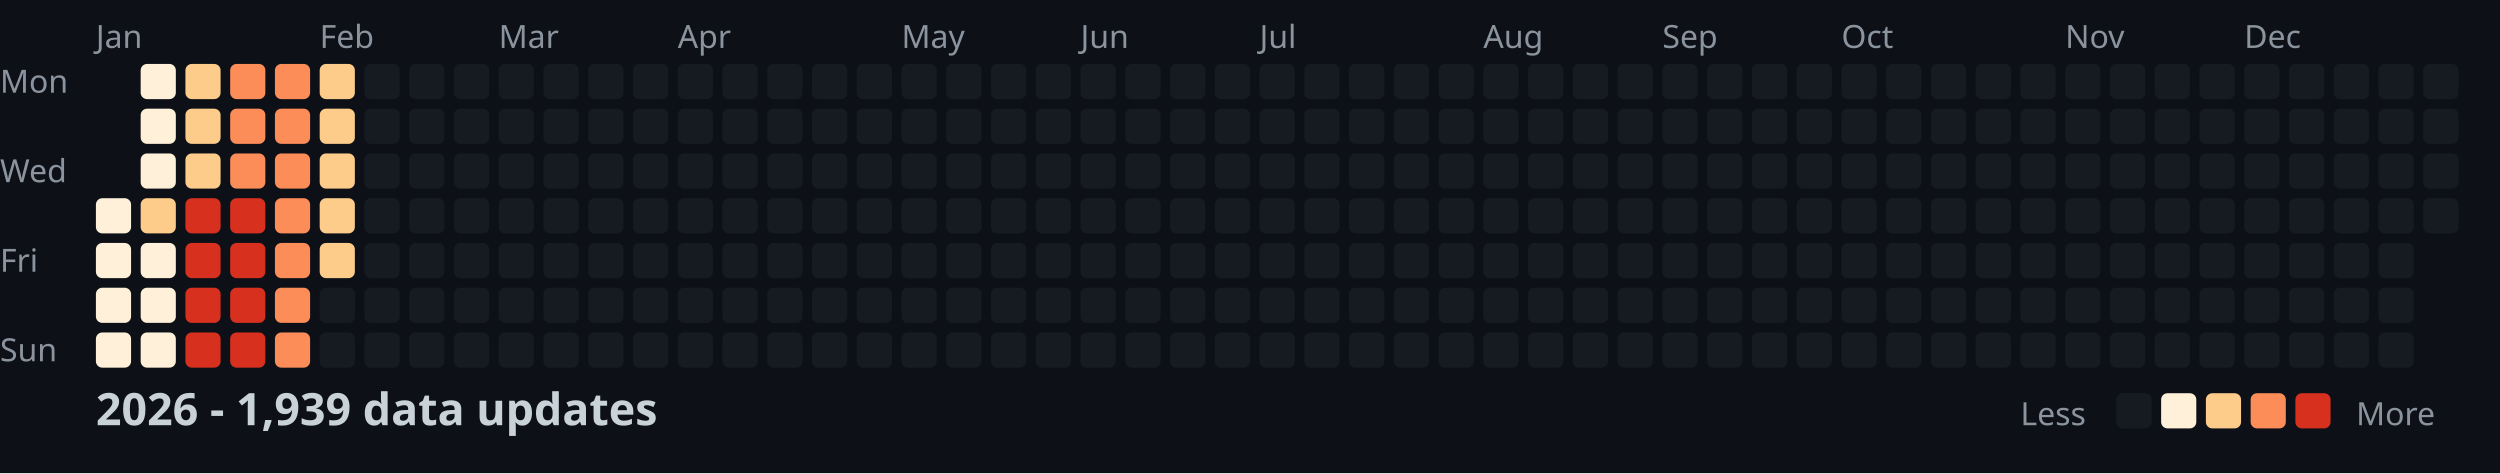
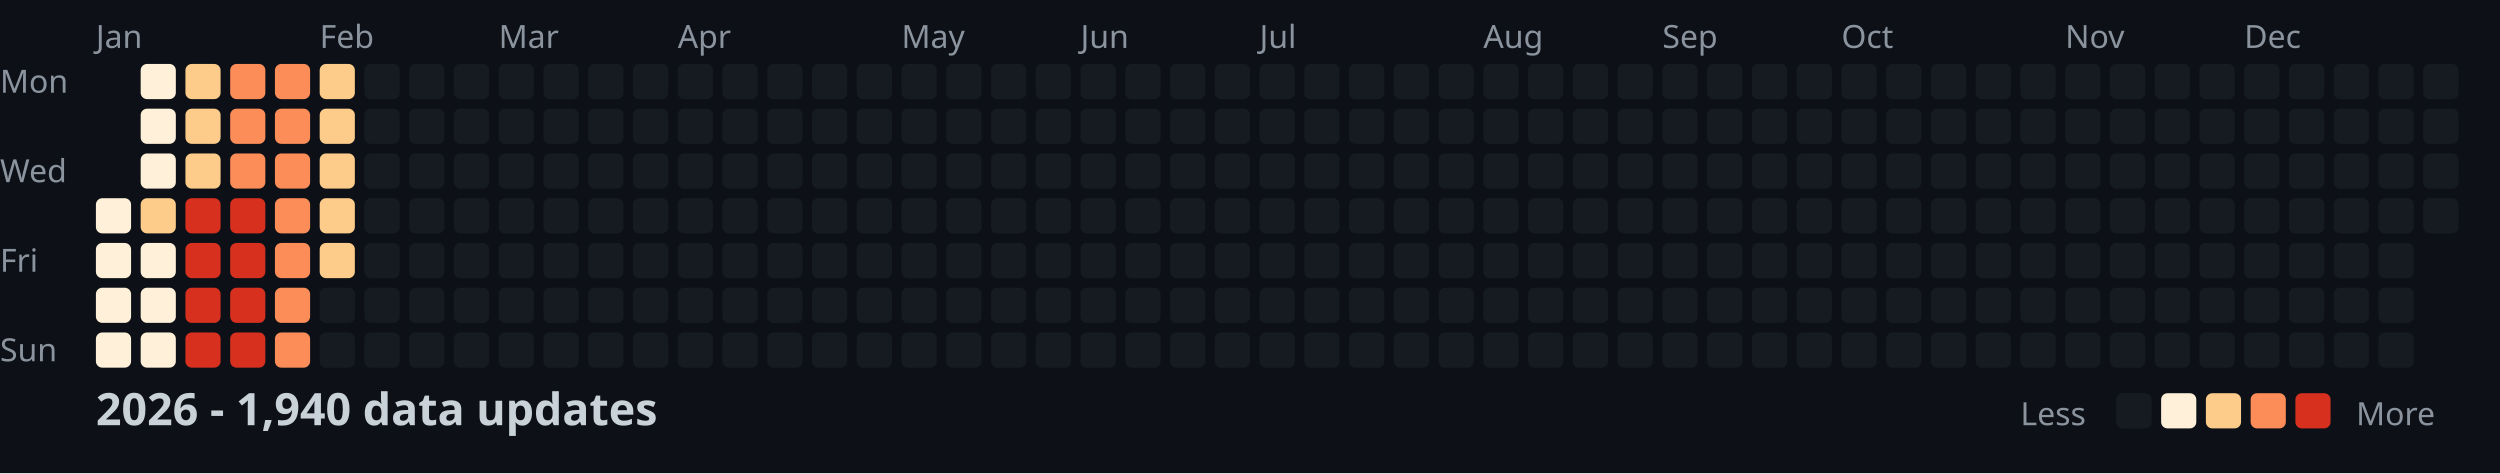
<svg xmlns="http://www.w3.org/2000/svg" width="782" height="148">
  <style>
    .month { font: 10px sans-serif; fill: #8b949e; }
    .day { font: 10px sans-serif; fill: #8b949e; }
    .title { font: bold 14px sans-serif; fill: #c9d1d9; }
    .legend { font: 10px sans-serif; fill: #8b949e; }
  </style>
  <rect width="100%" height="100%" fill="#0d1117" />
  <text x="0" y="29" class="day">Mon</text>
  <text x="0" y="57" class="day">Wed</text>
  <text x="0" y="85" class="day">Fri</text>
  <text x="0" y="113" class="day">Sun</text>
  <text x="30" y="15" class="month">Jan</text>
  <text x="100" y="15" class="month">Feb</text>
  <text x="156" y="15" class="month">Mar</text>
  <text x="212" y="15" class="month">Apr</text>
  <text x="282" y="15" class="month">May</text>
  <text x="338" y="15" class="month">Jun</text>
  <text x="394" y="15" class="month">Jul</text>
  <text x="464" y="15" class="month">Aug</text>
  <text x="520" y="15" class="month">Sep</text>
  <text x="576" y="15" class="month">Oct</text>
  <text x="646" y="15" class="month">Nov</text>
  <text x="702" y="15" class="month">Dec</text>
  <rect x="30" y="62" width="11" height="11" fill="#fef0d9" rx="2" />
  <rect x="30" y="76" width="11" height="11" fill="#fef0d9" rx="2" />
  <rect x="30" y="90" width="11" height="11" fill="#fef0d9" rx="2" />
  <rect x="30" y="104" width="11" height="11" fill="#fef0d9" rx="2" />
  <rect x="44" y="20" width="11" height="11" fill="#fef0d9" rx="2" />
  <rect x="44" y="34" width="11" height="11" fill="#fef0d9" rx="2" />
  <rect x="44" y="48" width="11" height="11" fill="#fef0d9" rx="2" />
  <rect x="44" y="62" width="11" height="11" fill="#fdcc8a" rx="2" />
  <rect x="44" y="76" width="11" height="11" fill="#fef0d9" rx="2" />
  <rect x="44" y="90" width="11" height="11" fill="#fef0d9" rx="2" />
  <rect x="44" y="104" width="11" height="11" fill="#fef0d9" rx="2" />
  <rect x="58" y="20" width="11" height="11" fill="#fdcc8a" rx="2" />
  <rect x="58" y="34" width="11" height="11" fill="#fdcc8a" rx="2" />
  <rect x="58" y="48" width="11" height="11" fill="#fdcc8a" rx="2" />
  <rect x="58" y="62" width="11" height="11" fill="#d7301f" rx="2" />
  <rect x="58" y="76" width="11" height="11" fill="#d7301f" rx="2" />
  <rect x="58" y="90" width="11" height="11" fill="#d7301f" rx="2" />
  <rect x="58" y="104" width="11" height="11" fill="#d7301f" rx="2" />
  <rect x="72" y="20" width="11" height="11" fill="#fc8d59" rx="2" />
  <rect x="72" y="34" width="11" height="11" fill="#fc8d59" rx="2" />
  <rect x="72" y="48" width="11" height="11" fill="#fc8d59" rx="2" />
  <rect x="72" y="62" width="11" height="11" fill="#d7301f" rx="2" />
  <rect x="72" y="76" width="11" height="11" fill="#d7301f" rx="2" />
  <rect x="72" y="90" width="11" height="11" fill="#d7301f" rx="2" />
  <rect x="72" y="104" width="11" height="11" fill="#d7301f" rx="2" />
  <rect x="86" y="20" width="11" height="11" fill="#fc8d59" rx="2" />
  <rect x="86" y="34" width="11" height="11" fill="#fc8d59" rx="2" />
  <rect x="86" y="48" width="11" height="11" fill="#fc8d59" rx="2" />
  <rect x="86" y="62" width="11" height="11" fill="#fc8d59" rx="2" />
  <rect x="86" y="76" width="11" height="11" fill="#fc8d59" rx="2" />
  <rect x="86" y="90" width="11" height="11" fill="#fc8d59" rx="2" />
  <rect x="86" y="104" width="11" height="11" fill="#fc8d59" rx="2" />
  <rect x="100" y="20" width="11" height="11" fill="#fdcc8a" rx="2" />
  <rect x="100" y="34" width="11" height="11" fill="#fdcc8a" rx="2" />
  <rect x="100" y="48" width="11" height="11" fill="#fdcc8a" rx="2" />
  <rect x="100" y="62" width="11" height="11" fill="#fdcc8a" rx="2" />
  <rect x="100" y="76" width="11" height="11" fill="#fdcc8a" rx="2" />
  <rect x="100" y="90" width="11" height="11" fill="#161b22" rx="2" />
  <rect x="100" y="104" width="11" height="11" fill="#161b22" rx="2" />
  <rect x="114" y="20" width="11" height="11" fill="#161b22" rx="2" />
  <rect x="114" y="34" width="11" height="11" fill="#161b22" rx="2" />
  <rect x="114" y="48" width="11" height="11" fill="#161b22" rx="2" />
  <rect x="114" y="62" width="11" height="11" fill="#161b22" rx="2" />
  <rect x="114" y="76" width="11" height="11" fill="#161b22" rx="2" />
  <rect x="114" y="90" width="11" height="11" fill="#161b22" rx="2" />
  <rect x="114" y="104" width="11" height="11" fill="#161b22" rx="2" />
  <rect x="128" y="20" width="11" height="11" fill="#161b22" rx="2" />
  <rect x="128" y="34" width="11" height="11" fill="#161b22" rx="2" />
  <rect x="128" y="48" width="11" height="11" fill="#161b22" rx="2" />
  <rect x="128" y="62" width="11" height="11" fill="#161b22" rx="2" />
  <rect x="128" y="76" width="11" height="11" fill="#161b22" rx="2" />
  <rect x="128" y="90" width="11" height="11" fill="#161b22" rx="2" />
  <rect x="128" y="104" width="11" height="11" fill="#161b22" rx="2" />
  <rect x="142" y="20" width="11" height="11" fill="#161b22" rx="2" />
  <rect x="142" y="34" width="11" height="11" fill="#161b22" rx="2" />
  <rect x="142" y="48" width="11" height="11" fill="#161b22" rx="2" />
  <rect x="142" y="62" width="11" height="11" fill="#161b22" rx="2" />
  <rect x="142" y="76" width="11" height="11" fill="#161b22" rx="2" />
  <rect x="142" y="90" width="11" height="11" fill="#161b22" rx="2" />
  <rect x="142" y="104" width="11" height="11" fill="#161b22" rx="2" />
  <rect x="156" y="20" width="11" height="11" fill="#161b22" rx="2" />
  <rect x="156" y="34" width="11" height="11" fill="#161b22" rx="2" />
  <rect x="156" y="48" width="11" height="11" fill="#161b22" rx="2" />
  <rect x="156" y="62" width="11" height="11" fill="#161b22" rx="2" />
  <rect x="156" y="76" width="11" height="11" fill="#161b22" rx="2" />
  <rect x="156" y="90" width="11" height="11" fill="#161b22" rx="2" />
  <rect x="156" y="104" width="11" height="11" fill="#161b22" rx="2" />
  <rect x="170" y="20" width="11" height="11" fill="#161b22" rx="2" />
  <rect x="170" y="34" width="11" height="11" fill="#161b22" rx="2" />
  <rect x="170" y="48" width="11" height="11" fill="#161b22" rx="2" />
  <rect x="170" y="62" width="11" height="11" fill="#161b22" rx="2" />
  <rect x="170" y="76" width="11" height="11" fill="#161b22" rx="2" />
  <rect x="170" y="90" width="11" height="11" fill="#161b22" rx="2" />
  <rect x="170" y="104" width="11" height="11" fill="#161b22" rx="2" />
  <rect x="184" y="20" width="11" height="11" fill="#161b22" rx="2" />
  <rect x="184" y="34" width="11" height="11" fill="#161b22" rx="2" />
  <rect x="184" y="48" width="11" height="11" fill="#161b22" rx="2" />
  <rect x="184" y="62" width="11" height="11" fill="#161b22" rx="2" />
  <rect x="184" y="76" width="11" height="11" fill="#161b22" rx="2" />
  <rect x="184" y="90" width="11" height="11" fill="#161b22" rx="2" />
  <rect x="184" y="104" width="11" height="11" fill="#161b22" rx="2" />
  <rect x="198" y="20" width="11" height="11" fill="#161b22" rx="2" />
  <rect x="198" y="34" width="11" height="11" fill="#161b22" rx="2" />
  <rect x="198" y="48" width="11" height="11" fill="#161b22" rx="2" />
  <rect x="198" y="62" width="11" height="11" fill="#161b22" rx="2" />
  <rect x="198" y="76" width="11" height="11" fill="#161b22" rx="2" />
  <rect x="198" y="90" width="11" height="11" fill="#161b22" rx="2" />
  <rect x="198" y="104" width="11" height="11" fill="#161b22" rx="2" />
  <rect x="212" y="20" width="11" height="11" fill="#161b22" rx="2" />
  <rect x="212" y="34" width="11" height="11" fill="#161b22" rx="2" />
  <rect x="212" y="48" width="11" height="11" fill="#161b22" rx="2" />
  <rect x="212" y="62" width="11" height="11" fill="#161b22" rx="2" />
  <rect x="212" y="76" width="11" height="11" fill="#161b22" rx="2" />
  <rect x="212" y="90" width="11" height="11" fill="#161b22" rx="2" />
  <rect x="212" y="104" width="11" height="11" fill="#161b22" rx="2" />
  <rect x="226" y="20" width="11" height="11" fill="#161b22" rx="2" />
  <rect x="226" y="34" width="11" height="11" fill="#161b22" rx="2" />
  <rect x="226" y="48" width="11" height="11" fill="#161b22" rx="2" />
  <rect x="226" y="62" width="11" height="11" fill="#161b22" rx="2" />
  <rect x="226" y="76" width="11" height="11" fill="#161b22" rx="2" />
  <rect x="226" y="90" width="11" height="11" fill="#161b22" rx="2" />
  <rect x="226" y="104" width="11" height="11" fill="#161b22" rx="2" />
  <rect x="240" y="20" width="11" height="11" fill="#161b22" rx="2" />
  <rect x="240" y="34" width="11" height="11" fill="#161b22" rx="2" />
  <rect x="240" y="48" width="11" height="11" fill="#161b22" rx="2" />
  <rect x="240" y="62" width="11" height="11" fill="#161b22" rx="2" />
  <rect x="240" y="76" width="11" height="11" fill="#161b22" rx="2" />
  <rect x="240" y="90" width="11" height="11" fill="#161b22" rx="2" />
  <rect x="240" y="104" width="11" height="11" fill="#161b22" rx="2" />
  <rect x="254" y="20" width="11" height="11" fill="#161b22" rx="2" />
  <rect x="254" y="34" width="11" height="11" fill="#161b22" rx="2" />
  <rect x="254" y="48" width="11" height="11" fill="#161b22" rx="2" />
  <rect x="254" y="62" width="11" height="11" fill="#161b22" rx="2" />
  <rect x="254" y="76" width="11" height="11" fill="#161b22" rx="2" />
  <rect x="254" y="90" width="11" height="11" fill="#161b22" rx="2" />
  <rect x="254" y="104" width="11" height="11" fill="#161b22" rx="2" />
  <rect x="268" y="20" width="11" height="11" fill="#161b22" rx="2" />
  <rect x="268" y="34" width="11" height="11" fill="#161b22" rx="2" />
  <rect x="268" y="48" width="11" height="11" fill="#161b22" rx="2" />
  <rect x="268" y="62" width="11" height="11" fill="#161b22" rx="2" />
  <rect x="268" y="76" width="11" height="11" fill="#161b22" rx="2" />
  <rect x="268" y="90" width="11" height="11" fill="#161b22" rx="2" />
  <rect x="268" y="104" width="11" height="11" fill="#161b22" rx="2" />
  <rect x="282" y="20" width="11" height="11" fill="#161b22" rx="2" />
  <rect x="282" y="34" width="11" height="11" fill="#161b22" rx="2" />
  <rect x="282" y="48" width="11" height="11" fill="#161b22" rx="2" />
  <rect x="282" y="62" width="11" height="11" fill="#161b22" rx="2" />
  <rect x="282" y="76" width="11" height="11" fill="#161b22" rx="2" />
  <rect x="282" y="90" width="11" height="11" fill="#161b22" rx="2" />
  <rect x="282" y="104" width="11" height="11" fill="#161b22" rx="2" />
  <rect x="296" y="20" width="11" height="11" fill="#161b22" rx="2" />
  <rect x="296" y="34" width="11" height="11" fill="#161b22" rx="2" />
  <rect x="296" y="48" width="11" height="11" fill="#161b22" rx="2" />
  <rect x="296" y="62" width="11" height="11" fill="#161b22" rx="2" />
  <rect x="296" y="76" width="11" height="11" fill="#161b22" rx="2" />
  <rect x="296" y="90" width="11" height="11" fill="#161b22" rx="2" />
  <rect x="296" y="104" width="11" height="11" fill="#161b22" rx="2" />
  <rect x="310" y="20" width="11" height="11" fill="#161b22" rx="2" />
  <rect x="310" y="34" width="11" height="11" fill="#161b22" rx="2" />
  <rect x="310" y="48" width="11" height="11" fill="#161b22" rx="2" />
  <rect x="310" y="62" width="11" height="11" fill="#161b22" rx="2" />
  <rect x="310" y="76" width="11" height="11" fill="#161b22" rx="2" />
  <rect x="310" y="90" width="11" height="11" fill="#161b22" rx="2" />
  <rect x="310" y="104" width="11" height="11" fill="#161b22" rx="2" />
  <rect x="324" y="20" width="11" height="11" fill="#161b22" rx="2" />
  <rect x="324" y="34" width="11" height="11" fill="#161b22" rx="2" />
  <rect x="324" y="48" width="11" height="11" fill="#161b22" rx="2" />
  <rect x="324" y="62" width="11" height="11" fill="#161b22" rx="2" />
  <rect x="324" y="76" width="11" height="11" fill="#161b22" rx="2" />
  <rect x="324" y="90" width="11" height="11" fill="#161b22" rx="2" />
  <rect x="324" y="104" width="11" height="11" fill="#161b22" rx="2" />
  <rect x="338" y="20" width="11" height="11" fill="#161b22" rx="2" />
  <rect x="338" y="34" width="11" height="11" fill="#161b22" rx="2" />
  <rect x="338" y="48" width="11" height="11" fill="#161b22" rx="2" />
  <rect x="338" y="62" width="11" height="11" fill="#161b22" rx="2" />
  <rect x="338" y="76" width="11" height="11" fill="#161b22" rx="2" />
  <rect x="338" y="90" width="11" height="11" fill="#161b22" rx="2" />
  <rect x="338" y="104" width="11" height="11" fill="#161b22" rx="2" />
  <rect x="352" y="20" width="11" height="11" fill="#161b22" rx="2" />
  <rect x="352" y="34" width="11" height="11" fill="#161b22" rx="2" />
  <rect x="352" y="48" width="11" height="11" fill="#161b22" rx="2" />
  <rect x="352" y="62" width="11" height="11" fill="#161b22" rx="2" />
  <rect x="352" y="76" width="11" height="11" fill="#161b22" rx="2" />
  <rect x="352" y="90" width="11" height="11" fill="#161b22" rx="2" />
  <rect x="352" y="104" width="11" height="11" fill="#161b22" rx="2" />
  <rect x="366" y="20" width="11" height="11" fill="#161b22" rx="2" />
  <rect x="366" y="34" width="11" height="11" fill="#161b22" rx="2" />
  <rect x="366" y="48" width="11" height="11" fill="#161b22" rx="2" />
  <rect x="366" y="62" width="11" height="11" fill="#161b22" rx="2" />
  <rect x="366" y="76" width="11" height="11" fill="#161b22" rx="2" />
  <rect x="366" y="90" width="11" height="11" fill="#161b22" rx="2" />
  <rect x="366" y="104" width="11" height="11" fill="#161b22" rx="2" />
  <rect x="380" y="20" width="11" height="11" fill="#161b22" rx="2" />
  <rect x="380" y="34" width="11" height="11" fill="#161b22" rx="2" />
  <rect x="380" y="48" width="11" height="11" fill="#161b22" rx="2" />
  <rect x="380" y="62" width="11" height="11" fill="#161b22" rx="2" />
  <rect x="380" y="76" width="11" height="11" fill="#161b22" rx="2" />
  <rect x="380" y="90" width="11" height="11" fill="#161b22" rx="2" />
  <rect x="380" y="104" width="11" height="11" fill="#161b22" rx="2" />
  <rect x="394" y="20" width="11" height="11" fill="#161b22" rx="2" />
  <rect x="394" y="34" width="11" height="11" fill="#161b22" rx="2" />
  <rect x="394" y="48" width="11" height="11" fill="#161b22" rx="2" />
  <rect x="394" y="62" width="11" height="11" fill="#161b22" rx="2" />
  <rect x="394" y="76" width="11" height="11" fill="#161b22" rx="2" />
  <rect x="394" y="90" width="11" height="11" fill="#161b22" rx="2" />
  <rect x="394" y="104" width="11" height="11" fill="#161b22" rx="2" />
  <rect x="408" y="20" width="11" height="11" fill="#161b22" rx="2" />
  <rect x="408" y="34" width="11" height="11" fill="#161b22" rx="2" />
  <rect x="408" y="48" width="11" height="11" fill="#161b22" rx="2" />
  <rect x="408" y="62" width="11" height="11" fill="#161b22" rx="2" />
  <rect x="408" y="76" width="11" height="11" fill="#161b22" rx="2" />
  <rect x="408" y="90" width="11" height="11" fill="#161b22" rx="2" />
  <rect x="408" y="104" width="11" height="11" fill="#161b22" rx="2" />
  <rect x="422" y="20" width="11" height="11" fill="#161b22" rx="2" />
  <rect x="422" y="34" width="11" height="11" fill="#161b22" rx="2" />
  <rect x="422" y="48" width="11" height="11" fill="#161b22" rx="2" />
  <rect x="422" y="62" width="11" height="11" fill="#161b22" rx="2" />
  <rect x="422" y="76" width="11" height="11" fill="#161b22" rx="2" />
  <rect x="422" y="90" width="11" height="11" fill="#161b22" rx="2" />
  <rect x="422" y="104" width="11" height="11" fill="#161b22" rx="2" />
  <rect x="436" y="20" width="11" height="11" fill="#161b22" rx="2" />
  <rect x="436" y="34" width="11" height="11" fill="#161b22" rx="2" />
  <rect x="436" y="48" width="11" height="11" fill="#161b22" rx="2" />
  <rect x="436" y="62" width="11" height="11" fill="#161b22" rx="2" />
  <rect x="436" y="76" width="11" height="11" fill="#161b22" rx="2" />
  <rect x="436" y="90" width="11" height="11" fill="#161b22" rx="2" />
  <rect x="436" y="104" width="11" height="11" fill="#161b22" rx="2" />
  <rect x="450" y="20" width="11" height="11" fill="#161b22" rx="2" />
  <rect x="450" y="34" width="11" height="11" fill="#161b22" rx="2" />
  <rect x="450" y="48" width="11" height="11" fill="#161b22" rx="2" />
  <rect x="450" y="62" width="11" height="11" fill="#161b22" rx="2" />
  <rect x="450" y="76" width="11" height="11" fill="#161b22" rx="2" />
  <rect x="450" y="90" width="11" height="11" fill="#161b22" rx="2" />
  <rect x="450" y="104" width="11" height="11" fill="#161b22" rx="2" />
  <rect x="464" y="20" width="11" height="11" fill="#161b22" rx="2" />
  <rect x="464" y="34" width="11" height="11" fill="#161b22" rx="2" />
  <rect x="464" y="48" width="11" height="11" fill="#161b22" rx="2" />
  <rect x="464" y="62" width="11" height="11" fill="#161b22" rx="2" />
  <rect x="464" y="76" width="11" height="11" fill="#161b22" rx="2" />
  <rect x="464" y="90" width="11" height="11" fill="#161b22" rx="2" />
  <rect x="464" y="104" width="11" height="11" fill="#161b22" rx="2" />
  <rect x="478" y="20" width="11" height="11" fill="#161b22" rx="2" />
  <rect x="478" y="34" width="11" height="11" fill="#161b22" rx="2" />
  <rect x="478" y="48" width="11" height="11" fill="#161b22" rx="2" />
  <rect x="478" y="62" width="11" height="11" fill="#161b22" rx="2" />
  <rect x="478" y="76" width="11" height="11" fill="#161b22" rx="2" />
  <rect x="478" y="90" width="11" height="11" fill="#161b22" rx="2" />
  <rect x="478" y="104" width="11" height="11" fill="#161b22" rx="2" />
  <rect x="492" y="20" width="11" height="11" fill="#161b22" rx="2" />
  <rect x="492" y="34" width="11" height="11" fill="#161b22" rx="2" />
  <rect x="492" y="48" width="11" height="11" fill="#161b22" rx="2" />
  <rect x="492" y="62" width="11" height="11" fill="#161b22" rx="2" />
  <rect x="492" y="76" width="11" height="11" fill="#161b22" rx="2" />
  <rect x="492" y="90" width="11" height="11" fill="#161b22" rx="2" />
  <rect x="492" y="104" width="11" height="11" fill="#161b22" rx="2" />
  <rect x="506" y="20" width="11" height="11" fill="#161b22" rx="2" />
  <rect x="506" y="34" width="11" height="11" fill="#161b22" rx="2" />
  <rect x="506" y="48" width="11" height="11" fill="#161b22" rx="2" />
  <rect x="506" y="62" width="11" height="11" fill="#161b22" rx="2" />
  <rect x="506" y="76" width="11" height="11" fill="#161b22" rx="2" />
  <rect x="506" y="90" width="11" height="11" fill="#161b22" rx="2" />
  <rect x="506" y="104" width="11" height="11" fill="#161b22" rx="2" />
  <rect x="520" y="20" width="11" height="11" fill="#161b22" rx="2" />
  <rect x="520" y="34" width="11" height="11" fill="#161b22" rx="2" />
  <rect x="520" y="48" width="11" height="11" fill="#161b22" rx="2" />
  <rect x="520" y="62" width="11" height="11" fill="#161b22" rx="2" />
  <rect x="520" y="76" width="11" height="11" fill="#161b22" rx="2" />
  <rect x="520" y="90" width="11" height="11" fill="#161b22" rx="2" />
  <rect x="520" y="104" width="11" height="11" fill="#161b22" rx="2" />
  <rect x="534" y="20" width="11" height="11" fill="#161b22" rx="2" />
  <rect x="534" y="34" width="11" height="11" fill="#161b22" rx="2" />
  <rect x="534" y="48" width="11" height="11" fill="#161b22" rx="2" />
  <rect x="534" y="62" width="11" height="11" fill="#161b22" rx="2" />
  <rect x="534" y="76" width="11" height="11" fill="#161b22" rx="2" />
  <rect x="534" y="90" width="11" height="11" fill="#161b22" rx="2" />
  <rect x="534" y="104" width="11" height="11" fill="#161b22" rx="2" />
  <rect x="548" y="20" width="11" height="11" fill="#161b22" rx="2" />
  <rect x="548" y="34" width="11" height="11" fill="#161b22" rx="2" />
  <rect x="548" y="48" width="11" height="11" fill="#161b22" rx="2" />
  <rect x="548" y="62" width="11" height="11" fill="#161b22" rx="2" />
  <rect x="548" y="76" width="11" height="11" fill="#161b22" rx="2" />
  <rect x="548" y="90" width="11" height="11" fill="#161b22" rx="2" />
  <rect x="548" y="104" width="11" height="11" fill="#161b22" rx="2" />
  <rect x="562" y="20" width="11" height="11" fill="#161b22" rx="2" />
  <rect x="562" y="34" width="11" height="11" fill="#161b22" rx="2" />
  <rect x="562" y="48" width="11" height="11" fill="#161b22" rx="2" />
  <rect x="562" y="62" width="11" height="11" fill="#161b22" rx="2" />
  <rect x="562" y="76" width="11" height="11" fill="#161b22" rx="2" />
  <rect x="562" y="90" width="11" height="11" fill="#161b22" rx="2" />
  <rect x="562" y="104" width="11" height="11" fill="#161b22" rx="2" />
  <rect x="576" y="20" width="11" height="11" fill="#161b22" rx="2" />
  <rect x="576" y="34" width="11" height="11" fill="#161b22" rx="2" />
  <rect x="576" y="48" width="11" height="11" fill="#161b22" rx="2" />
  <rect x="576" y="62" width="11" height="11" fill="#161b22" rx="2" />
  <rect x="576" y="76" width="11" height="11" fill="#161b22" rx="2" />
  <rect x="576" y="90" width="11" height="11" fill="#161b22" rx="2" />
  <rect x="576" y="104" width="11" height="11" fill="#161b22" rx="2" />
  <rect x="590" y="20" width="11" height="11" fill="#161b22" rx="2" />
  <rect x="590" y="34" width="11" height="11" fill="#161b22" rx="2" />
  <rect x="590" y="48" width="11" height="11" fill="#161b22" rx="2" />
  <rect x="590" y="62" width="11" height="11" fill="#161b22" rx="2" />
  <rect x="590" y="76" width="11" height="11" fill="#161b22" rx="2" />
  <rect x="590" y="90" width="11" height="11" fill="#161b22" rx="2" />
  <rect x="590" y="104" width="11" height="11" fill="#161b22" rx="2" />
  <rect x="604" y="20" width="11" height="11" fill="#161b22" rx="2" />
  <rect x="604" y="34" width="11" height="11" fill="#161b22" rx="2" />
  <rect x="604" y="48" width="11" height="11" fill="#161b22" rx="2" />
  <rect x="604" y="62" width="11" height="11" fill="#161b22" rx="2" />
  <rect x="604" y="76" width="11" height="11" fill="#161b22" rx="2" />
  <rect x="604" y="90" width="11" height="11" fill="#161b22" rx="2" />
  <rect x="604" y="104" width="11" height="11" fill="#161b22" rx="2" />
  <rect x="618" y="20" width="11" height="11" fill="#161b22" rx="2" />
  <rect x="618" y="34" width="11" height="11" fill="#161b22" rx="2" />
  <rect x="618" y="48" width="11" height="11" fill="#161b22" rx="2" />
  <rect x="618" y="62" width="11" height="11" fill="#161b22" rx="2" />
  <rect x="618" y="76" width="11" height="11" fill="#161b22" rx="2" />
  <rect x="618" y="90" width="11" height="11" fill="#161b22" rx="2" />
  <rect x="618" y="104" width="11" height="11" fill="#161b22" rx="2" />
  <rect x="632" y="20" width="11" height="11" fill="#161b22" rx="2" />
  <rect x="632" y="34" width="11" height="11" fill="#161b22" rx="2" />
  <rect x="632" y="48" width="11" height="11" fill="#161b22" rx="2" />
  <rect x="632" y="62" width="11" height="11" fill="#161b22" rx="2" />
  <rect x="632" y="76" width="11" height="11" fill="#161b22" rx="2" />
  <rect x="632" y="90" width="11" height="11" fill="#161b22" rx="2" />
  <rect x="632" y="104" width="11" height="11" fill="#161b22" rx="2" />
  <rect x="646" y="20" width="11" height="11" fill="#161b22" rx="2" />
  <rect x="646" y="34" width="11" height="11" fill="#161b22" rx="2" />
  <rect x="646" y="48" width="11" height="11" fill="#161b22" rx="2" />
  <rect x="646" y="62" width="11" height="11" fill="#161b22" rx="2" />
  <rect x="646" y="76" width="11" height="11" fill="#161b22" rx="2" />
  <rect x="646" y="90" width="11" height="11" fill="#161b22" rx="2" />
  <rect x="646" y="104" width="11" height="11" fill="#161b22" rx="2" />
  <rect x="660" y="20" width="11" height="11" fill="#161b22" rx="2" />
  <rect x="660" y="34" width="11" height="11" fill="#161b22" rx="2" />
  <rect x="660" y="48" width="11" height="11" fill="#161b22" rx="2" />
  <rect x="660" y="62" width="11" height="11" fill="#161b22" rx="2" />
  <rect x="660" y="76" width="11" height="11" fill="#161b22" rx="2" />
  <rect x="660" y="90" width="11" height="11" fill="#161b22" rx="2" />
  <rect x="660" y="104" width="11" height="11" fill="#161b22" rx="2" />
  <rect x="674" y="20" width="11" height="11" fill="#161b22" rx="2" />
  <rect x="674" y="34" width="11" height="11" fill="#161b22" rx="2" />
  <rect x="674" y="48" width="11" height="11" fill="#161b22" rx="2" />
  <rect x="674" y="62" width="11" height="11" fill="#161b22" rx="2" />
  <rect x="674" y="76" width="11" height="11" fill="#161b22" rx="2" />
  <rect x="674" y="90" width="11" height="11" fill="#161b22" rx="2" />
  <rect x="674" y="104" width="11" height="11" fill="#161b22" rx="2" />
  <rect x="688" y="20" width="11" height="11" fill="#161b22" rx="2" />
  <rect x="688" y="34" width="11" height="11" fill="#161b22" rx="2" />
  <rect x="688" y="48" width="11" height="11" fill="#161b22" rx="2" />
  <rect x="688" y="62" width="11" height="11" fill="#161b22" rx="2" />
  <rect x="688" y="76" width="11" height="11" fill="#161b22" rx="2" />
  <rect x="688" y="90" width="11" height="11" fill="#161b22" rx="2" />
  <rect x="688" y="104" width="11" height="11" fill="#161b22" rx="2" />
  <rect x="702" y="20" width="11" height="11" fill="#161b22" rx="2" />
  <rect x="702" y="34" width="11" height="11" fill="#161b22" rx="2" />
  <rect x="702" y="48" width="11" height="11" fill="#161b22" rx="2" />
  <rect x="702" y="62" width="11" height="11" fill="#161b22" rx="2" />
  <rect x="702" y="76" width="11" height="11" fill="#161b22" rx="2" />
  <rect x="702" y="90" width="11" height="11" fill="#161b22" rx="2" />
  <rect x="702" y="104" width="11" height="11" fill="#161b22" rx="2" />
  <rect x="716" y="20" width="11" height="11" fill="#161b22" rx="2" />
  <rect x="716" y="34" width="11" height="11" fill="#161b22" rx="2" />
  <rect x="716" y="48" width="11" height="11" fill="#161b22" rx="2" />
  <rect x="716" y="62" width="11" height="11" fill="#161b22" rx="2" />
  <rect x="716" y="76" width="11" height="11" fill="#161b22" rx="2" />
  <rect x="716" y="90" width="11" height="11" fill="#161b22" rx="2" />
  <rect x="716" y="104" width="11" height="11" fill="#161b22" rx="2" />
  <rect x="730" y="20" width="11" height="11" fill="#161b22" rx="2" />
  <rect x="730" y="34" width="11" height="11" fill="#161b22" rx="2" />
  <rect x="730" y="48" width="11" height="11" fill="#161b22" rx="2" />
  <rect x="730" y="62" width="11" height="11" fill="#161b22" rx="2" />
  <rect x="730" y="76" width="11" height="11" fill="#161b22" rx="2" />
  <rect x="730" y="90" width="11" height="11" fill="#161b22" rx="2" />
  <rect x="730" y="104" width="11" height="11" fill="#161b22" rx="2" />
  <rect x="744" y="20" width="11" height="11" fill="#161b22" rx="2" />
  <rect x="744" y="34" width="11" height="11" fill="#161b22" rx="2" />
  <rect x="744" y="48" width="11" height="11" fill="#161b22" rx="2" />
  <rect x="744" y="62" width="11" height="11" fill="#161b22" rx="2" />
  <rect x="744" y="76" width="11" height="11" fill="#161b22" rx="2" />
  <rect x="744" y="90" width="11" height="11" fill="#161b22" rx="2" />
  <rect x="744" y="104" width="11" height="11" fill="#161b22" rx="2" />
  <rect x="758" y="20" width="11" height="11" fill="#161b22" rx="2" />
  <rect x="758" y="34" width="11" height="11" fill="#161b22" rx="2" />
  <rect x="758" y="48" width="11" height="11" fill="#161b22" rx="2" />
  <rect x="758" y="62" width="11" height="11" fill="#161b22" rx="2" />
-   <text x="30" y="133" class="title">2026 - 1,939 data updates</text>
+   <text x="30" y="133" class="title">2026 - 1,940 data updates</text>
  <text x="632" y="133" class="legend">Less</text>
  <rect x="662" y="123" width="11" height="11" fill="#161b22" rx="2" />
  <rect x="676" y="123" width="11" height="11" fill="#fef0d9" rx="2" />
  <rect x="690" y="123" width="11" height="11" fill="#fdcc8a" rx="2" />
  <rect x="704" y="123" width="11" height="11" fill="#fc8d59" rx="2" />
  <rect x="718" y="123" width="11" height="11" fill="#d7301f" rx="2" />
  <text x="737" y="133" class="legend">More</text>
</svg>
